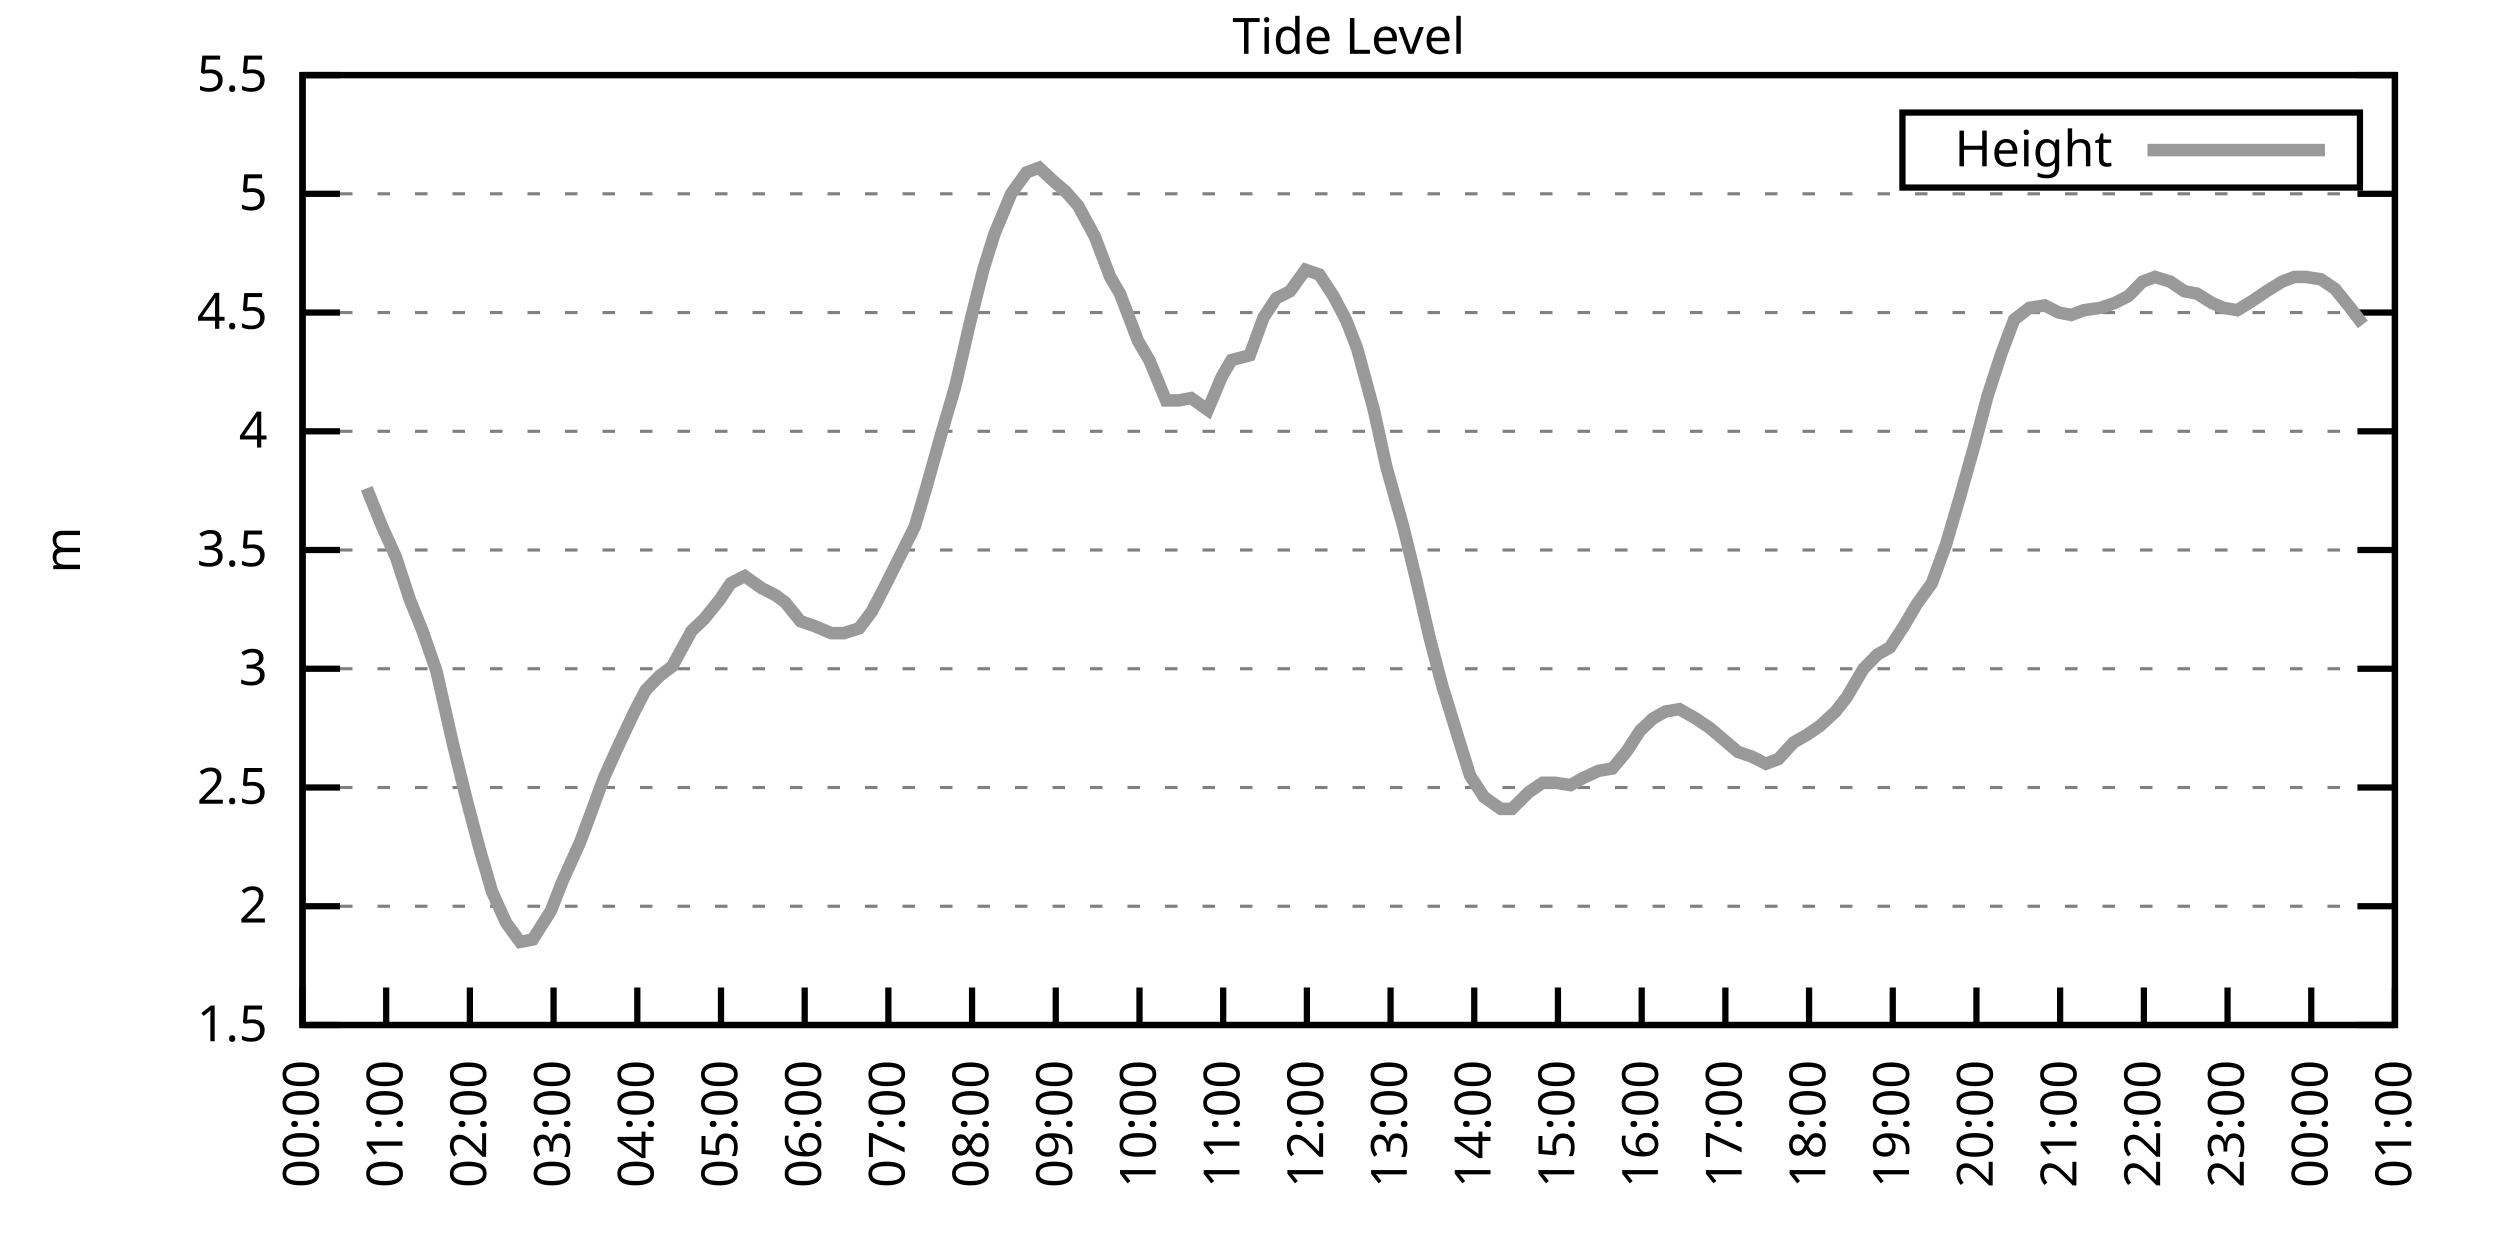
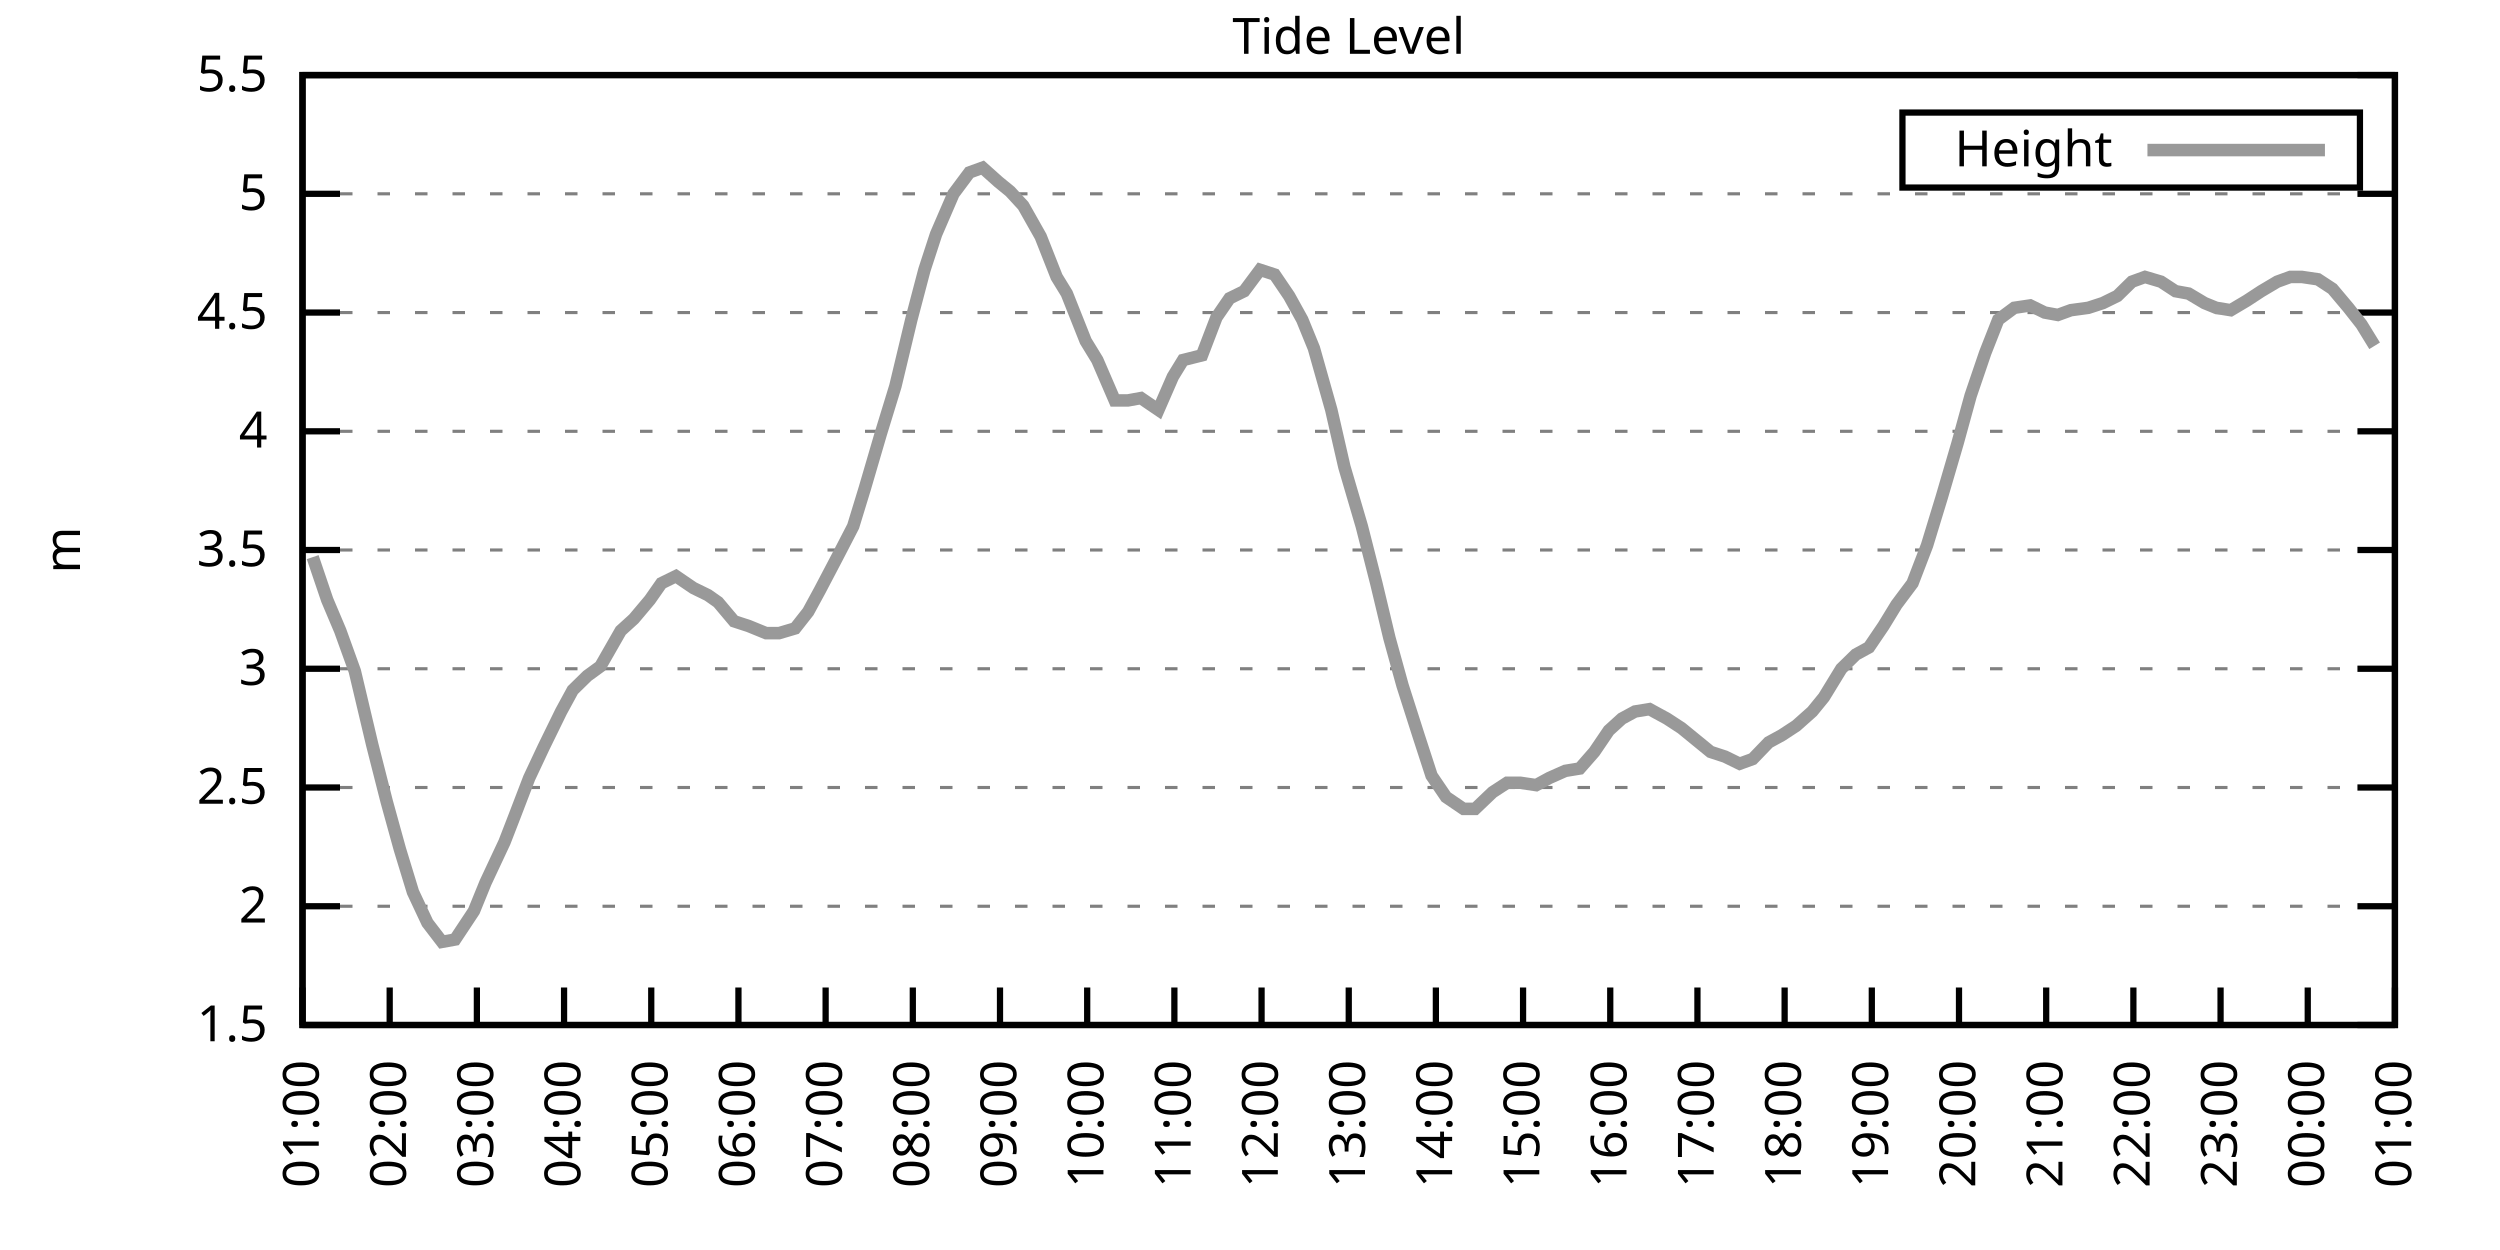
<svg xmlns="http://www.w3.org/2000/svg" xmlns:xlink="http://www.w3.org/1999/xlink" width="400" height="200" viewBox="0 0 400 200">
  <g id="gnuplot_canvas">
    <rect x="0" y="0" width="400" height="200" fill="none" />
    <defs>
      <circle id="gpDot" r="0.5" stroke-width="0.5" stroke="currentColor" />
      <path id="gpPt0" stroke-width="0.333" stroke="currentColor" d="M-1,0 h2 M0,-1 v2" />
      <path id="gpPt1" stroke-width="0.333" stroke="currentColor" d="M-1,-1 L1,1 M1,-1 L-1,1" />
      <path id="gpPt2" stroke-width="0.333" stroke="currentColor" d="M-1,0 L1,0 M0,-1 L0,1 M-1,-1 L1,1 M-1,1 L1,-1" />
      <rect id="gpPt3" stroke-width="0.333" stroke="currentColor" x="-1" y="-1" width="2" height="2" />
      <rect id="gpPt4" stroke-width="0.333" stroke="currentColor" fill="currentColor" x="-1" y="-1" width="2" height="2" />
      <circle id="gpPt5" stroke-width="0.333" stroke="currentColor" cx="0" cy="0" r="1" />
      <use xlink:href="#gpPt5" id="gpPt6" fill="currentColor" stroke="none" />
      <path id="gpPt7" stroke-width="0.333" stroke="currentColor" d="M0,-1.33 L-1.33,0.67 L1.33,0.67 z" />
      <use xlink:href="#gpPt7" id="gpPt8" fill="currentColor" stroke="none" />
      <use xlink:href="#gpPt7" id="gpPt9" stroke="currentColor" transform="rotate(180)" />
      <use xlink:href="#gpPt9" id="gpPt10" fill="currentColor" stroke="none" />
      <use xlink:href="#gpPt3" id="gpPt11" stroke="currentColor" transform="rotate(45)" />
      <use xlink:href="#gpPt11" id="gpPt12" fill="currentColor" stroke="none" />
      <path id="gpPt13" stroke-width="0.333" stroke="currentColor" d="M0,1.330 L1.265,0.411 L0.782,-1.067 L-0.782,-1.076 L-1.265,0.411 z" />
      <use xlink:href="#gpPt13" id="gpPt14" fill="currentColor" stroke="none" />
      <filter id="textbox" filterUnits="objectBoundingBox" x="0" y="0" height="1" width="1">
        <feFlood flood-color="white" flood-opacity="1" result="bgnd" />
        <feComposite in="SourceGraphic" in2="bgnd" operator="atop" />
      </filter>
      <filter id="greybox" filterUnits="objectBoundingBox" x="0" y="0" height="1" width="1">
        <feFlood flood-color="lightgrey" flood-opacity="1" result="grey" />
        <feComposite in="SourceGraphic" in2="grey" operator="atop" />
      </filter>
    </defs>
    <g fill="none" color="white" stroke="currentColor" stroke-width="1.00" stroke-linecap="butt" stroke-linejoin="miter">
</g>
    <g fill="none" color="black" stroke="currentColor" stroke-width="1.00" stroke-linecap="butt" stroke-linejoin="miter">
      <g stroke="none" shape-rendering="crispEdges">
        <polygon fill="rgb(255, 255, 255)" points="48.40,164.00 383.18,164.00 383.18,12.02 48.40,12.02 " />
      </g>
    </g>
    <g fill="none" color="black" stroke="currentColor" stroke-width="1.00" stroke-linecap="butt" stroke-linejoin="miter">
</g>
    <g fill="none" color="black" stroke="black" stroke-width="0.50" stroke-linecap="butt" stroke-linejoin="miter">
</g>
    <g fill="none" color="gray" stroke="currentColor" stroke-width="0.50" stroke-linecap="butt" stroke-linejoin="miter">
      <path stroke="gray" stroke-dasharray="2,4" class="gridline" d="M48.40,164.00 L383.19,164.00  " />
    </g>
    <g fill="none" color="gray" stroke="gray" stroke-width="1.00" stroke-linecap="butt" stroke-linejoin="miter">
</g>
    <g fill="none" color="black" stroke="currentColor" stroke-width="1.00" stroke-linecap="butt" stroke-linejoin="miter">
      <path stroke="black" d="M48.40,164.00 L54.40,164.00 M383.19,164.00 L377.19,164.00  " />
      <g transform="translate(42.80,166.60)" stroke="none" fill="black" font-family="Sans" font-size="8.00" text-anchor="end">
        <text>
          <tspan font-family="Sans"> 1.5</tspan>
        </text>
      </g>
    </g>
    <g fill="none" color="black" stroke="currentColor" stroke-width="1.00" stroke-linecap="butt" stroke-linejoin="miter">
</g>
    <g fill="none" color="black" stroke="black" stroke-width="0.50" stroke-linecap="butt" stroke-linejoin="miter">
</g>
    <g fill="none" color="gray" stroke="currentColor" stroke-width="0.50" stroke-linecap="butt" stroke-linejoin="miter">
      <path stroke="gray" stroke-dasharray="2,4" class="gridline" d="M48.40,145.00 L383.19,145.00  " />
    </g>
    <g fill="none" color="gray" stroke="gray" stroke-width="1.00" stroke-linecap="butt" stroke-linejoin="miter">
</g>
    <g fill="none" color="black" stroke="currentColor" stroke-width="1.00" stroke-linecap="butt" stroke-linejoin="miter">
      <path stroke="black" d="M48.40,145.00 L54.40,145.00 M383.19,145.00 L377.19,145.00  " />
      <g transform="translate(42.80,147.60)" stroke="none" fill="black" font-family="Sans" font-size="8.00" text-anchor="end">
        <text>
          <tspan font-family="Sans"> 2</tspan>
        </text>
      </g>
    </g>
    <g fill="none" color="black" stroke="currentColor" stroke-width="1.00" stroke-linecap="butt" stroke-linejoin="miter">
</g>
    <g fill="none" color="black" stroke="black" stroke-width="0.50" stroke-linecap="butt" stroke-linejoin="miter">
</g>
    <g fill="none" color="gray" stroke="currentColor" stroke-width="0.50" stroke-linecap="butt" stroke-linejoin="miter">
      <path stroke="gray" stroke-dasharray="2,4" class="gridline" d="M48.40,126.00 L383.19,126.00  " />
    </g>
    <g fill="none" color="gray" stroke="gray" stroke-width="1.00" stroke-linecap="butt" stroke-linejoin="miter">
</g>
    <g fill="none" color="black" stroke="currentColor" stroke-width="1.00" stroke-linecap="butt" stroke-linejoin="miter">
      <path stroke="black" d="M48.40,126.00 L54.40,126.00 M383.19,126.00 L377.19,126.00  " />
      <g transform="translate(42.80,128.60)" stroke="none" fill="black" font-family="Sans" font-size="8.00" text-anchor="end">
        <text>
          <tspan font-family="Sans"> 2.5</tspan>
        </text>
      </g>
    </g>
    <g fill="none" color="black" stroke="currentColor" stroke-width="1.00" stroke-linecap="butt" stroke-linejoin="miter">
</g>
    <g fill="none" color="black" stroke="black" stroke-width="0.50" stroke-linecap="butt" stroke-linejoin="miter">
</g>
    <g fill="none" color="gray" stroke="currentColor" stroke-width="0.50" stroke-linecap="butt" stroke-linejoin="miter">
      <path stroke="gray" stroke-dasharray="2,4" class="gridline" d="M48.40,107.00 L383.19,107.00  " />
    </g>
    <g fill="none" color="gray" stroke="gray" stroke-width="1.00" stroke-linecap="butt" stroke-linejoin="miter">
</g>
    <g fill="none" color="black" stroke="currentColor" stroke-width="1.00" stroke-linecap="butt" stroke-linejoin="miter">
      <path stroke="black" d="M48.40,107.00 L54.40,107.00 M383.19,107.00 L377.19,107.00  " />
      <g transform="translate(42.80,109.60)" stroke="none" fill="black" font-family="Sans" font-size="8.00" text-anchor="end">
        <text>
          <tspan font-family="Sans"> 3</tspan>
        </text>
      </g>
    </g>
    <g fill="none" color="black" stroke="currentColor" stroke-width="1.00" stroke-linecap="butt" stroke-linejoin="miter">
</g>
    <g fill="none" color="black" stroke="black" stroke-width="0.50" stroke-linecap="butt" stroke-linejoin="miter">
</g>
    <g fill="none" color="gray" stroke="currentColor" stroke-width="0.50" stroke-linecap="butt" stroke-linejoin="miter">
      <path stroke="gray" stroke-dasharray="2,4" class="gridline" d="M48.40,88.00 L383.19,88.00  " />
    </g>
    <g fill="none" color="gray" stroke="gray" stroke-width="1.00" stroke-linecap="butt" stroke-linejoin="miter">
</g>
    <g fill="none" color="black" stroke="currentColor" stroke-width="1.00" stroke-linecap="butt" stroke-linejoin="miter">
      <path stroke="black" d="M48.40,88.00 L54.40,88.00 M383.19,88.00 L377.19,88.00  " />
      <g transform="translate(42.80,90.60)" stroke="none" fill="black" font-family="Sans" font-size="8.00" text-anchor="end">
        <text>
          <tspan font-family="Sans"> 3.5</tspan>
        </text>
      </g>
    </g>
    <g fill="none" color="black" stroke="currentColor" stroke-width="1.00" stroke-linecap="butt" stroke-linejoin="miter">
</g>
    <g fill="none" color="black" stroke="black" stroke-width="0.50" stroke-linecap="butt" stroke-linejoin="miter">
</g>
    <g fill="none" color="gray" stroke="currentColor" stroke-width="0.50" stroke-linecap="butt" stroke-linejoin="miter">
      <path stroke="gray" stroke-dasharray="2,4" class="gridline" d="M48.40,69.01 L383.19,69.01  " />
    </g>
    <g fill="none" color="gray" stroke="gray" stroke-width="1.00" stroke-linecap="butt" stroke-linejoin="miter">
</g>
    <g fill="none" color="black" stroke="currentColor" stroke-width="1.00" stroke-linecap="butt" stroke-linejoin="miter">
      <path stroke="black" d="M48.40,69.01 L54.40,69.01 M383.19,69.01 L377.19,69.01  " />
      <g transform="translate(42.80,71.61)" stroke="none" fill="black" font-family="Sans" font-size="8.00" text-anchor="end">
        <text>
          <tspan font-family="Sans"> 4</tspan>
        </text>
      </g>
    </g>
    <g fill="none" color="black" stroke="currentColor" stroke-width="1.00" stroke-linecap="butt" stroke-linejoin="miter">
</g>
    <g fill="none" color="black" stroke="black" stroke-width="0.50" stroke-linecap="butt" stroke-linejoin="miter">
</g>
    <g fill="none" color="gray" stroke="currentColor" stroke-width="0.50" stroke-linecap="butt" stroke-linejoin="miter">
      <path stroke="gray" stroke-dasharray="2,4" class="gridline" d="M48.40,50.01 L383.19,50.01  " />
    </g>
    <g fill="none" color="gray" stroke="gray" stroke-width="1.00" stroke-linecap="butt" stroke-linejoin="miter">
</g>
    <g fill="none" color="black" stroke="currentColor" stroke-width="1.00" stroke-linecap="butt" stroke-linejoin="miter">
      <path stroke="black" d="M48.40,50.01 L54.40,50.01 M383.19,50.01 L377.19,50.01  " />
      <g transform="translate(42.80,52.61)" stroke="none" fill="black" font-family="Sans" font-size="8.00" text-anchor="end">
        <text>
          <tspan font-family="Sans"> 4.5</tspan>
        </text>
      </g>
    </g>
    <g fill="none" color="black" stroke="currentColor" stroke-width="1.00" stroke-linecap="butt" stroke-linejoin="miter">
</g>
    <g fill="none" color="black" stroke="black" stroke-width="0.50" stroke-linecap="butt" stroke-linejoin="miter">
</g>
    <g fill="none" color="gray" stroke="currentColor" stroke-width="0.50" stroke-linecap="butt" stroke-linejoin="miter">
      <path stroke="gray" stroke-dasharray="2,4" class="gridline" d="M48.40,31.01 L383.19,31.01  " />
    </g>
    <g fill="none" color="gray" stroke="gray" stroke-width="1.00" stroke-linecap="butt" stroke-linejoin="miter">
</g>
    <g fill="none" color="black" stroke="currentColor" stroke-width="1.00" stroke-linecap="butt" stroke-linejoin="miter">
      <path stroke="black" d="M48.40,31.01 L54.40,31.01 M383.19,31.01 L377.19,31.01  " />
      <g transform="translate(42.80,33.61)" stroke="none" fill="black" font-family="Sans" font-size="8.00" text-anchor="end">
        <text>
          <tspan font-family="Sans"> 5</tspan>
        </text>
      </g>
    </g>
    <g fill="none" color="black" stroke="currentColor" stroke-width="1.00" stroke-linecap="butt" stroke-linejoin="miter">
</g>
    <g fill="none" color="black" stroke="black" stroke-width="0.50" stroke-linecap="butt" stroke-linejoin="miter">
</g>
    <g fill="none" color="gray" stroke="currentColor" stroke-width="0.50" stroke-linecap="butt" stroke-linejoin="miter">
      <path stroke="gray" stroke-dasharray="2,4" class="gridline" d="M48.40,12.01 L383.19,12.01  " />
    </g>
    <g fill="none" color="gray" stroke="gray" stroke-width="1.00" stroke-linecap="butt" stroke-linejoin="miter">
</g>
    <g fill="none" color="black" stroke="currentColor" stroke-width="1.00" stroke-linecap="butt" stroke-linejoin="miter">
      <path stroke="black" d="M48.40,12.01 L54.40,12.01 M383.19,12.01 L377.19,12.01  " />
      <g transform="translate(42.80,14.61)" stroke="none" fill="black" font-family="Sans" font-size="8.00" text-anchor="end">
        <text>
          <tspan font-family="Sans"> 5.5</tspan>
        </text>
      </g>
    </g>
    <g fill="none" color="black" stroke="currentColor" stroke-width="1.00" stroke-linecap="butt" stroke-linejoin="miter">
      <path stroke="black" d="M48.40,164.00 L48.40,158.00  " />
      <g transform="translate(51.00,169.60) rotate(270.00)" stroke="none" fill="black" font-family="Sans" font-size="8.00" text-anchor="end">
        <text>
-           <tspan font-family="Sans">00:00</tspan>
-         </text>
-       </g>
-     </g>
-     <g fill="none" color="black" stroke="currentColor" stroke-width="1.00" stroke-linecap="butt" stroke-linejoin="miter">
-       <path stroke="black" d="M61.79,164.00 L61.79,158.00  " />
-       <g transform="translate(64.39,169.60) rotate(270.00)" stroke="none" fill="black" font-family="Sans" font-size="8.00" text-anchor="end">
-         <text>
          <tspan font-family="Sans">01:00</tspan>
        </text>
      </g>
    </g>
    <g fill="none" color="black" stroke="currentColor" stroke-width="1.00" stroke-linecap="butt" stroke-linejoin="miter">
-       <path stroke="black" d="M75.18,164.00 L75.18,158.00  " />
-       <g transform="translate(77.78,169.60) rotate(270.00)" stroke="none" fill="black" font-family="Sans" font-size="8.00" text-anchor="end">
+       <path stroke="black" d="M62.35,164.00 L62.35,158.00  " />
+       <g transform="translate(64.95,169.60) rotate(270.00)" stroke="none" fill="black" font-family="Sans" font-size="8.00" text-anchor="end">
        <text>
          <tspan font-family="Sans">02:00</tspan>
        </text>
      </g>
    </g>
    <g fill="none" color="black" stroke="currentColor" stroke-width="1.00" stroke-linecap="butt" stroke-linejoin="miter">
-       <path stroke="black" d="M88.57,164.00 L88.57,158.00  " />
-       <g transform="translate(91.17,169.60) rotate(270.00)" stroke="none" fill="black" font-family="Sans" font-size="8.00" text-anchor="end">
+       <path stroke="black" d="M76.30,164.00 L76.30,158.00  " />
+       <g transform="translate(78.90,169.60) rotate(270.00)" stroke="none" fill="black" font-family="Sans" font-size="8.00" text-anchor="end">
        <text>
          <tspan font-family="Sans">03:00</tspan>
        </text>
      </g>
    </g>
    <g fill="none" color="black" stroke="currentColor" stroke-width="1.00" stroke-linecap="butt" stroke-linejoin="miter">
-       <path stroke="black" d="M101.97,164.00 L101.97,158.00  " />
-       <g transform="translate(104.57,169.60) rotate(270.00)" stroke="none" fill="black" font-family="Sans" font-size="8.00" text-anchor="end">
+       <path stroke="black" d="M90.25,164.00 L90.25,158.00  " />
+       <g transform="translate(92.85,169.60) rotate(270.00)" stroke="none" fill="black" font-family="Sans" font-size="8.00" text-anchor="end">
        <text>
          <tspan font-family="Sans">04:00</tspan>
        </text>
      </g>
    </g>
    <g fill="none" color="black" stroke="currentColor" stroke-width="1.00" stroke-linecap="butt" stroke-linejoin="miter">
-       <path stroke="black" d="M115.36,164.00 L115.36,158.00  " />
-       <g transform="translate(117.96,169.60) rotate(270.00)" stroke="none" fill="black" font-family="Sans" font-size="8.00" text-anchor="end">
+       <path stroke="black" d="M104.20,164.00 L104.20,158.00  " />
+       <g transform="translate(106.80,169.60) rotate(270.00)" stroke="none" fill="black" font-family="Sans" font-size="8.00" text-anchor="end">
        <text>
          <tspan font-family="Sans">05:00</tspan>
        </text>
      </g>
    </g>
    <g fill="none" color="black" stroke="currentColor" stroke-width="1.00" stroke-linecap="butt" stroke-linejoin="miter">
-       <path stroke="black" d="M128.75,164.00 L128.75,158.00  " />
-       <g transform="translate(131.35,169.60) rotate(270.00)" stroke="none" fill="black" font-family="Sans" font-size="8.00" text-anchor="end">
+       <path stroke="black" d="M118.15,164.00 L118.15,158.00  " />
+       <g transform="translate(120.75,169.60) rotate(270.00)" stroke="none" fill="black" font-family="Sans" font-size="8.00" text-anchor="end">
        <text>
          <tspan font-family="Sans">06:00</tspan>
        </text>
      </g>
    </g>
    <g fill="none" color="black" stroke="currentColor" stroke-width="1.00" stroke-linecap="butt" stroke-linejoin="miter">
-       <path stroke="black" d="M142.14,164.00 L142.14,158.00  " />
-       <g transform="translate(144.74,169.60) rotate(270.00)" stroke="none" fill="black" font-family="Sans" font-size="8.00" text-anchor="end">
+       <path stroke="black" d="M132.10,164.00 L132.10,158.00  " />
+       <g transform="translate(134.70,169.60) rotate(270.00)" stroke="none" fill="black" font-family="Sans" font-size="8.00" text-anchor="end">
        <text>
          <tspan font-family="Sans">07:00</tspan>
        </text>
      </g>
    </g>
    <g fill="none" color="black" stroke="currentColor" stroke-width="1.00" stroke-linecap="butt" stroke-linejoin="miter">
-       <path stroke="black" d="M155.53,164.00 L155.53,158.00  " />
-       <g transform="translate(158.13,169.60) rotate(270.00)" stroke="none" fill="black" font-family="Sans" font-size="8.00" text-anchor="end">
+       <path stroke="black" d="M146.05,164.00 L146.05,158.00  " />
+       <g transform="translate(148.65,169.60) rotate(270.00)" stroke="none" fill="black" font-family="Sans" font-size="8.00" text-anchor="end">
        <text>
          <tspan font-family="Sans">08:00</tspan>
        </text>
      </g>
    </g>
    <g fill="none" color="black" stroke="currentColor" stroke-width="1.00" stroke-linecap="butt" stroke-linejoin="miter">
-       <path stroke="black" d="M168.92,164.00 L168.92,158.00  " />
-       <g transform="translate(171.52,169.60) rotate(270.00)" stroke="none" fill="black" font-family="Sans" font-size="8.00" text-anchor="end">
+       <path stroke="black" d="M160.00,164.00 L160.00,158.00  " />
+       <g transform="translate(162.60,169.60) rotate(270.00)" stroke="none" fill="black" font-family="Sans" font-size="8.00" text-anchor="end">
        <text>
          <tspan font-family="Sans">09:00</tspan>
        </text>
      </g>
    </g>
    <g fill="none" color="black" stroke="currentColor" stroke-width="1.00" stroke-linecap="butt" stroke-linejoin="miter">
-       <path stroke="black" d="M182.32,164.00 L182.32,158.00  " />
-       <g transform="translate(184.92,169.60) rotate(270.00)" stroke="none" fill="black" font-family="Sans" font-size="8.00" text-anchor="end">
+       <path stroke="black" d="M173.95,164.00 L173.95,158.00  " />
+       <g transform="translate(176.55,169.60) rotate(270.00)" stroke="none" fill="black" font-family="Sans" font-size="8.00" text-anchor="end">
        <text>
          <tspan font-family="Sans">10:00</tspan>
        </text>
      </g>
    </g>
    <g fill="none" color="black" stroke="currentColor" stroke-width="1.00" stroke-linecap="butt" stroke-linejoin="miter">
-       <path stroke="black" d="M195.71,164.00 L195.71,158.00  " />
-       <g transform="translate(198.31,169.60) rotate(270.00)" stroke="none" fill="black" font-family="Sans" font-size="8.00" text-anchor="end">
+       <path stroke="black" d="M187.90,164.00 L187.90,158.00  " />
+       <g transform="translate(190.50,169.60) rotate(270.00)" stroke="none" fill="black" font-family="Sans" font-size="8.00" text-anchor="end">
        <text>
          <tspan font-family="Sans">11:00</tspan>
        </text>
      </g>
    </g>
    <g fill="none" color="black" stroke="currentColor" stroke-width="1.00" stroke-linecap="butt" stroke-linejoin="miter">
-       <path stroke="black" d="M209.10,164.00 L209.10,158.00  " />
-       <g transform="translate(211.70,169.60) rotate(270.00)" stroke="none" fill="black" font-family="Sans" font-size="8.00" text-anchor="end">
+       <path stroke="black" d="M201.85,164.00 L201.85,158.00  " />
+       <g transform="translate(204.45,169.60) rotate(270.00)" stroke="none" fill="black" font-family="Sans" font-size="8.00" text-anchor="end">
        <text>
          <tspan font-family="Sans">12:00</tspan>
        </text>
      </g>
    </g>
    <g fill="none" color="black" stroke="currentColor" stroke-width="1.00" stroke-linecap="butt" stroke-linejoin="miter">
-       <path stroke="black" d="M222.49,164.00 L222.49,158.00  " />
-       <g transform="translate(225.09,169.60) rotate(270.00)" stroke="none" fill="black" font-family="Sans" font-size="8.00" text-anchor="end">
+       <path stroke="black" d="M215.80,164.00 L215.80,158.00  " />
+       <g transform="translate(218.40,169.60) rotate(270.00)" stroke="none" fill="black" font-family="Sans" font-size="8.00" text-anchor="end">
        <text>
          <tspan font-family="Sans">13:00</tspan>
        </text>
      </g>
    </g>
    <g fill="none" color="black" stroke="currentColor" stroke-width="1.00" stroke-linecap="butt" stroke-linejoin="miter">
-       <path stroke="black" d="M235.88,164.00 L235.88,158.00  " />
-       <g transform="translate(238.48,169.60) rotate(270.00)" stroke="none" fill="black" font-family="Sans" font-size="8.00" text-anchor="end">
+       <path stroke="black" d="M229.74,164.00 L229.74,158.00  " />
+       <g transform="translate(232.34,169.60) rotate(270.00)" stroke="none" fill="black" font-family="Sans" font-size="8.00" text-anchor="end">
        <text>
          <tspan font-family="Sans">14:00</tspan>
        </text>
      </g>
    </g>
    <g fill="none" color="black" stroke="currentColor" stroke-width="1.00" stroke-linecap="butt" stroke-linejoin="miter">
-       <path stroke="black" d="M249.27,164.00 L249.27,158.00  " />
-       <g transform="translate(251.87,169.60) rotate(270.00)" stroke="none" fill="black" font-family="Sans" font-size="8.00" text-anchor="end">
+       <path stroke="black" d="M243.69,164.00 L243.69,158.00  " />
+       <g transform="translate(246.29,169.60) rotate(270.00)" stroke="none" fill="black" font-family="Sans" font-size="8.00" text-anchor="end">
        <text>
          <tspan font-family="Sans">15:00</tspan>
        </text>
      </g>
    </g>
    <g fill="none" color="black" stroke="currentColor" stroke-width="1.00" stroke-linecap="butt" stroke-linejoin="miter">
-       <path stroke="black" d="M262.67,164.00 L262.67,158.00  " />
-       <g transform="translate(265.27,169.60) rotate(270.00)" stroke="none" fill="black" font-family="Sans" font-size="8.00" text-anchor="end">
+       <path stroke="black" d="M257.64,164.00 L257.64,158.00  " />
+       <g transform="translate(260.24,169.60) rotate(270.00)" stroke="none" fill="black" font-family="Sans" font-size="8.00" text-anchor="end">
        <text>
          <tspan font-family="Sans">16:00</tspan>
        </text>
      </g>
    </g>
    <g fill="none" color="black" stroke="currentColor" stroke-width="1.00" stroke-linecap="butt" stroke-linejoin="miter">
-       <path stroke="black" d="M276.06,164.00 L276.06,158.00  " />
-       <g transform="translate(278.66,169.60) rotate(270.00)" stroke="none" fill="black" font-family="Sans" font-size="8.00" text-anchor="end">
+       <path stroke="black" d="M271.59,164.00 L271.59,158.00  " />
+       <g transform="translate(274.19,169.60) rotate(270.00)" stroke="none" fill="black" font-family="Sans" font-size="8.00" text-anchor="end">
        <text>
          <tspan font-family="Sans">17:00</tspan>
        </text>
      </g>
    </g>
    <g fill="none" color="black" stroke="currentColor" stroke-width="1.00" stroke-linecap="butt" stroke-linejoin="miter">
-       <path stroke="black" d="M289.45,164.00 L289.45,158.00  " />
-       <g transform="translate(292.05,169.60) rotate(270.00)" stroke="none" fill="black" font-family="Sans" font-size="8.00" text-anchor="end">
+       <path stroke="black" d="M285.54,164.00 L285.54,158.00  " />
+       <g transform="translate(288.14,169.60) rotate(270.00)" stroke="none" fill="black" font-family="Sans" font-size="8.00" text-anchor="end">
        <text>
          <tspan font-family="Sans">18:00</tspan>
        </text>
      </g>
    </g>
    <g fill="none" color="black" stroke="currentColor" stroke-width="1.00" stroke-linecap="butt" stroke-linejoin="miter">
-       <path stroke="black" d="M302.84,164.00 L302.84,158.00  " />
-       <g transform="translate(305.44,169.60) rotate(270.00)" stroke="none" fill="black" font-family="Sans" font-size="8.00" text-anchor="end">
+       <path stroke="black" d="M299.49,164.00 L299.49,158.00  " />
+       <g transform="translate(302.09,169.60) rotate(270.00)" stroke="none" fill="black" font-family="Sans" font-size="8.00" text-anchor="end">
        <text>
          <tspan font-family="Sans">19:00</tspan>
        </text>
      </g>
    </g>
    <g fill="none" color="black" stroke="currentColor" stroke-width="1.00" stroke-linecap="butt" stroke-linejoin="miter">
-       <path stroke="black" d="M316.23,164.00 L316.23,158.00  " />
-       <g transform="translate(318.83,169.60) rotate(270.00)" stroke="none" fill="black" font-family="Sans" font-size="8.00" text-anchor="end">
+       <path stroke="black" d="M313.44,164.00 L313.44,158.00  " />
+       <g transform="translate(316.04,169.60) rotate(270.00)" stroke="none" fill="black" font-family="Sans" font-size="8.00" text-anchor="end">
        <text>
          <tspan font-family="Sans">20:00</tspan>
        </text>
      </g>
    </g>
    <g fill="none" color="black" stroke="currentColor" stroke-width="1.00" stroke-linecap="butt" stroke-linejoin="miter">
-       <path stroke="black" d="M329.62,164.00 L329.62,158.00  " />
-       <g transform="translate(332.22,169.60) rotate(270.00)" stroke="none" fill="black" font-family="Sans" font-size="8.00" text-anchor="end">
+       <path stroke="black" d="M327.39,164.00 L327.39,158.00  " />
+       <g transform="translate(329.99,169.60) rotate(270.00)" stroke="none" fill="black" font-family="Sans" font-size="8.00" text-anchor="end">
        <text>
          <tspan font-family="Sans">21:00</tspan>
        </text>
      </g>
    </g>
    <g fill="none" color="black" stroke="currentColor" stroke-width="1.00" stroke-linecap="butt" stroke-linejoin="miter">
-       <path stroke="black" d="M343.02,164.00 L343.02,158.00  " />
-       <g transform="translate(345.62,169.60) rotate(270.00)" stroke="none" fill="black" font-family="Sans" font-size="8.00" text-anchor="end">
+       <path stroke="black" d="M341.34,164.00 L341.34,158.00  " />
+       <g transform="translate(343.94,169.60) rotate(270.00)" stroke="none" fill="black" font-family="Sans" font-size="8.00" text-anchor="end">
        <text>
          <tspan font-family="Sans">22:00</tspan>
        </text>
      </g>
    </g>
    <g fill="none" color="black" stroke="currentColor" stroke-width="1.00" stroke-linecap="butt" stroke-linejoin="miter">
-       <path stroke="black" d="M356.41,164.00 L356.41,158.00  " />
-       <g transform="translate(359.01,169.60) rotate(270.00)" stroke="none" fill="black" font-family="Sans" font-size="8.00" text-anchor="end">
+       <path stroke="black" d="M355.29,164.00 L355.29,158.00  " />
+       <g transform="translate(357.89,169.60) rotate(270.00)" stroke="none" fill="black" font-family="Sans" font-size="8.00" text-anchor="end">
        <text>
          <tspan font-family="Sans">23:00</tspan>
        </text>
      </g>
    </g>
    <g fill="none" color="black" stroke="currentColor" stroke-width="1.00" stroke-linecap="butt" stroke-linejoin="miter">
-       <path stroke="black" d="M369.80,164.00 L369.80,158.00  " />
-       <g transform="translate(372.40,169.60) rotate(270.00)" stroke="none" fill="black" font-family="Sans" font-size="8.00" text-anchor="end">
+       <path stroke="black" d="M369.24,164.00 L369.24,158.00  " />
+       <g transform="translate(371.84,169.60) rotate(270.00)" stroke="none" fill="black" font-family="Sans" font-size="8.00" text-anchor="end">
        <text>
          <tspan font-family="Sans">00:00</tspan>
        </text>
      </g>
    </g>
    <g fill="none" color="black" stroke="currentColor" stroke-width="1.00" stroke-linecap="butt" stroke-linejoin="miter">
      <path stroke="black" d="M383.19,164.00 L383.19,158.00  " />
      <g transform="translate(385.79,169.60) rotate(270.00)" stroke="none" fill="black" font-family="Sans" font-size="8.00" text-anchor="end">
        <text>
          <tspan font-family="Sans">01:00</tspan>
        </text>
      </g>
    </g>
    <g fill="none" color="black" stroke="currentColor" stroke-width="1.00" stroke-linecap="butt" stroke-linejoin="miter">
</g>
    <g fill="none" color="black" stroke="currentColor" stroke-width="1.00" stroke-linecap="butt" stroke-linejoin="miter">
      <path stroke="black" d="M48.40,12.01 L48.40,164.00 L383.19,164.00 L383.19,12.01 L48.40,12.01 Z  " />
    </g>
    <g fill="none" color="black" stroke="currentColor" stroke-width="1.00" stroke-linecap="butt" stroke-linejoin="miter">
</g>
    <g fill="none" color="black" stroke="currentColor" stroke-width="1.00" stroke-linecap="butt" stroke-linejoin="miter">
      <path stroke="black" d="M304.39,30.01 L304.39,18.01 L377.59,18.01 L377.59,30.01 L304.39,30.01 Z  " />
    </g>
    <g id="Tide_level_plot_1">
      <g fill="none" color="white" stroke="black" stroke-width="2.00" stroke-linecap="butt" stroke-linejoin="miter">
</g>
      <g fill="none" color="black" stroke="currentColor" stroke-width="2.00" stroke-linecap="butt" stroke-linejoin="miter">
        <g transform="translate(337.99,26.61)" stroke="none" fill="black" font-family="Sans" font-size="8.00" text-anchor="end">
          <text>
            <tspan font-family="Sans">Height</tspan>
          </text>
        </g>
      </g>
      <g fill="none" color="black" stroke="currentColor" stroke-width="2.00" stroke-linecap="butt" stroke-linejoin="miter">
-         <path stroke="rgb(153, 153, 153)" d="M343.59,24.01 L371.99,24.01 M58.67,78.13 L61.12,84.21 L63.35,89.14 L65.59,95.98 L67.59,100.92 L69.83,107.38   L72.50,119.16 L74.74,128.28 L76.75,135.88 L78.75,142.72 L80.99,147.66 L83.22,150.70 L85.23,150.32 L88.13,145.76   L89.91,141.20 L92.82,134.74 L94.38,130.56 L96.61,124.48 L98.84,119.54 L101.52,113.84 L103.31,110.42 L105.54,108.14   L107.55,106.62 L110.67,100.92 L112.68,99.02 L115.13,95.98 L116.92,93.32 L119.15,92.18 L121.83,94.08 L124.06,95.22   L125.62,96.36 L128.08,99.40 L130.31,100.16 L132.99,101.30 L135.00,101.30 L137.45,100.54 L139.46,97.88 L141.25,94.46   L143.93,89.14 L146.38,84.21 L148.17,78.13 L150.62,69.39 L152.85,61.79 L155.31,51.15 L157.32,43.17 L159.10,37.47   L161.78,31.01 L164.24,27.59 L166.25,26.83 L168.70,29.11 L170.49,30.63 L172.50,32.91 L175.17,37.85 L177.63,44.31   L179.19,46.97 L182.09,54.57 L183.88,57.61 L186.56,64.07 L188.57,64.07 L190.57,63.69 L193.25,65.59 L195.48,60.27   L197.05,57.61 L199.95,56.85 L202.18,50.77 L204.19,47.73 L206.42,46.59 L208.88,43.17 L211.11,43.93 L213.34,47.35   L215.35,51.15 L217.13,55.71 L219.81,65.59 L221.82,74.71 L224.50,84.21 L226.73,93.32 L228.74,102.06 L230.75,109.66   L233.20,117.64 L235.21,124.10 L237.44,127.52 L240.12,129.42 L241.91,129.42 L244.59,126.76 L246.82,125.24 L248.83,125.24   L251.28,125.62 L253.29,124.48 L255.75,123.34 L257.98,122.96 L260.21,120.30 L262.44,116.88 L264.45,114.98 L266.46,113.84   L268.69,113.46 L271.37,114.98 L273.60,116.50 L275.39,118.02 L278.07,120.30 L280.30,121.06 L282.53,122.20 L284.54,121.44   L286.99,118.78 L289.00,117.64 L291.23,116.12 L293.69,113.84 L295.48,111.56 L298.15,107.00 L300.39,104.72 L302.39,103.58   L304.63,100.16 L306.63,96.74 L309.09,93.32 L311.32,87.25 L313.55,79.65 L316.01,70.91 L318.02,63.31 L320.25,56.47   L322.26,51.15 L324.71,49.25 L327.17,48.87 L329.40,50.01 L331.41,50.39 L333.42,49.63 L336.10,49.25 L338.33,48.49   L340.56,47.35 L342.79,45.07 L344.80,44.31 L347.26,45.07 L349.49,46.59 L351.50,46.97 L353.95,48.49 L355.74,49.25   L357.97,49.63 L360.42,48.11 L362.66,46.59 L365.11,45.07 L367.12,44.31 L368.91,44.31 L371.36,44.69 L373.59,46.21   L376.05,49.25 L378.06,51.91  " />
+         <path stroke="rgb(153, 153, 153)" d="M343.59,24.01 L371.99,24.01 M50.03,89.14 L52.35,95.98 L54.44,100.92 L56.77,107.38 L59.56,119.16 L61.88,128.28   L63.98,135.88 L66.07,142.72 L68.39,147.66 L70.72,150.70 L72.81,150.32 L75.83,145.76 L77.69,141.20 L80.72,134.74   L82.34,130.56 L84.67,124.48 L86.99,119.54 L89.78,113.84 L91.64,110.42 L93.97,108.14 L96.06,106.62 L99.32,100.92   L101.41,99.02 L103.97,95.98 L105.83,93.32 L108.15,92.18 L110.94,94.08 L113.27,95.22 L114.89,96.36 L117.45,99.40   L119.78,100.16 L122.57,101.30 L124.66,101.30 L127.22,100.54 L129.31,97.88 L131.17,94.46 L133.96,89.14 L136.51,84.21   L138.37,78.13 L140.93,69.39 L143.26,61.79 L145.81,51.15 L147.91,43.17 L149.77,37.47 L152.56,31.01 L155.11,27.59   L157.21,26.83 L159.76,29.11 L161.62,30.63 L163.72,32.91 L166.51,37.85 L169.06,44.31 L170.69,46.97 L173.71,54.57   L175.57,57.61 L178.36,64.07 L180.46,64.07 L182.55,63.69 L185.34,65.59 L187.66,60.27 L189.29,57.61 L192.31,56.85   L194.64,50.77 L196.73,47.73 L199.06,46.59 L201.61,43.17 L203.94,43.93 L206.26,47.35 L208.36,51.15 L210.22,55.71   L213.01,65.59 L215.10,74.71 L217.89,84.21 L220.21,93.32 L222.30,102.06 L224.40,109.66 L226.95,117.64 L229.05,124.10   L231.37,127.52 L234.16,129.42 L236.02,129.42 L238.81,126.76 L241.14,125.24 L243.23,125.24 L245.79,125.62 L247.88,124.48   L250.44,123.34 L252.76,122.96 L255.09,120.30 L257.41,116.88 L259.50,114.98 L261.60,113.84 L263.92,113.46 L266.71,114.98   L269.04,116.50 L270.90,118.02 L273.69,120.30 L276.01,121.06 L278.34,122.20 L280.43,121.44 L282.99,118.78 L285.08,117.64   L287.40,116.12 L289.96,113.84 L291.82,111.56 L294.61,107.00 L296.94,104.72 L299.03,103.58 L301.35,100.16 L303.44,96.74   L306.00,93.32 L308.33,87.25 L310.65,79.65 L313.21,70.91 L315.30,63.31 L317.63,56.47 L319.72,51.15 L322.28,49.25   L324.83,48.87 L327.16,50.01 L329.25,50.39 L331.34,49.63 L334.13,49.25 L336.46,48.49 L338.78,47.35 L341.11,45.07   L343.20,44.31 L345.76,45.07 L348.08,46.59 L350.18,46.97 L352.73,48.49 L354.59,49.25 L356.92,49.63 L359.48,48.11   L361.80,46.59 L364.36,45.07 L366.45,44.31 L368.31,44.31 L370.87,44.69 L373.19,46.21 L375.75,49.25 L377.84,51.91   L379.94,55.33  " />
      </g>
    </g>
    <g fill="none" color="black" stroke="currentColor" stroke-width="2.00" stroke-linecap="butt" stroke-linejoin="miter">
</g>
    <g fill="none" color="black" stroke="black" stroke-width="1.00" stroke-linecap="butt" stroke-linejoin="miter">
</g>
    <g fill="none" color="black" stroke="currentColor" stroke-width="1.00" stroke-linecap="butt" stroke-linejoin="miter">
      <path stroke="black" d="M48.40,12.01 L48.40,164.00 L383.19,164.00 L383.19,12.01 L48.40,12.01 Z  " />
      <g transform="translate(12.80,88.01) rotate(270.00)" stroke="none" fill="black" font-family="Sans" font-size="8.00" text-anchor="middle">
        <text>
          <tspan font-family="Sans">m</tspan>
        </text>
      </g>
    </g>
    <g fill="none" color="black" stroke="currentColor" stroke-width="1.00" stroke-linecap="butt" stroke-linejoin="miter">
</g>
    <g fill="none" color="black" stroke="currentColor" stroke-width="1.00" stroke-linecap="butt" stroke-linejoin="miter">
      <g transform="translate(215.79,8.61)" stroke="none" fill="black" font-family="Sans" font-size="8.00" text-anchor="middle">
        <text>
          <tspan font-family="Sans">Tide Level</tspan>
        </text>
      </g>
    </g>
    <g fill="none" color="black" stroke="currentColor" stroke-width="1.00" stroke-linecap="butt" stroke-linejoin="miter">
</g>
  </g>
</svg>
